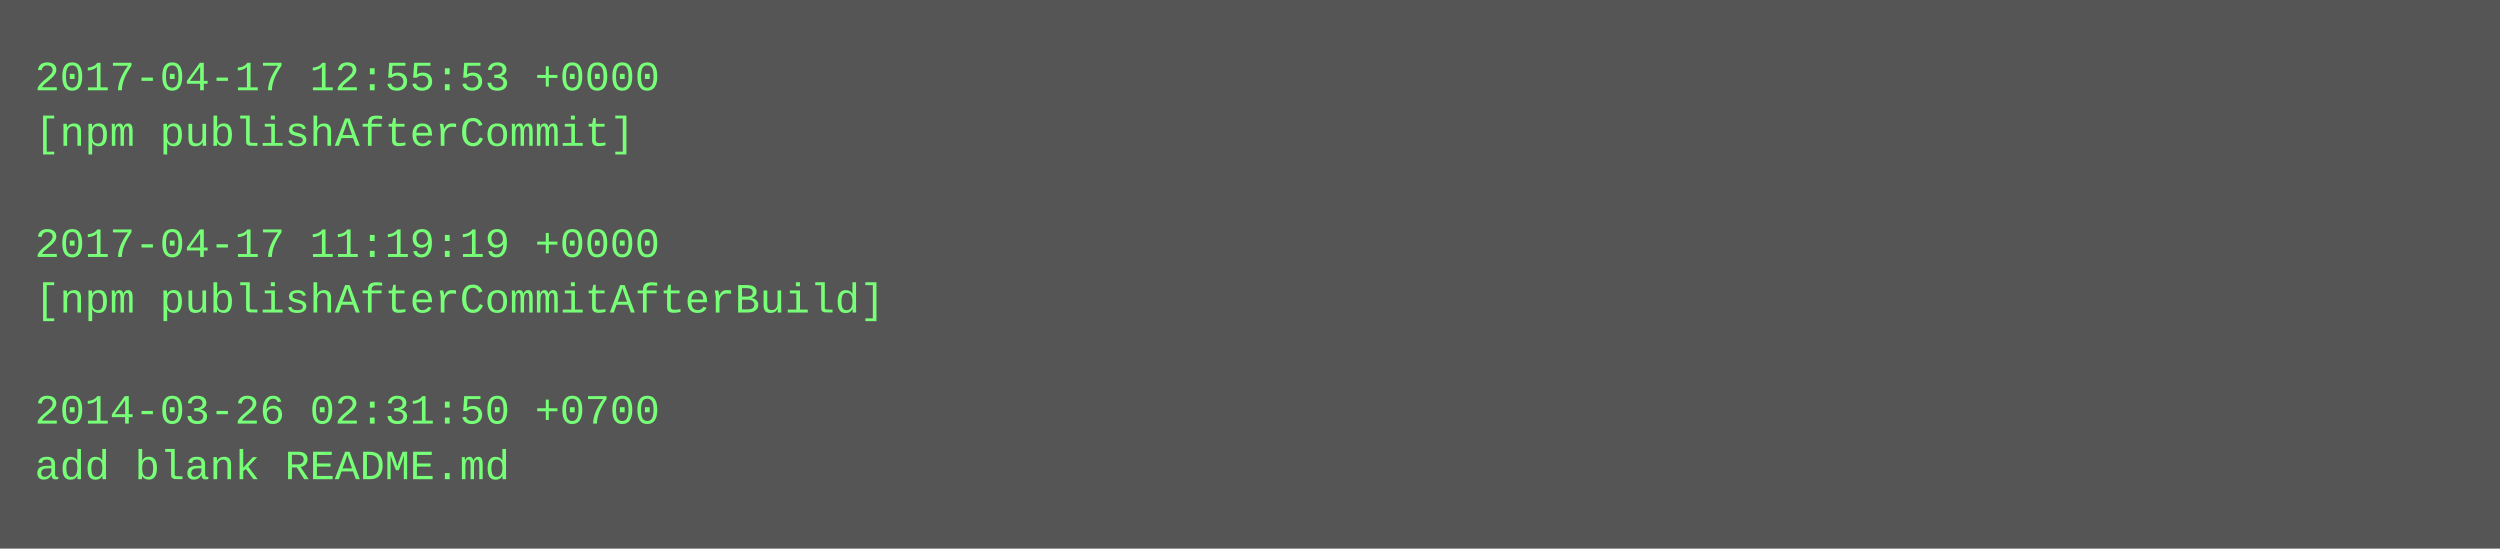
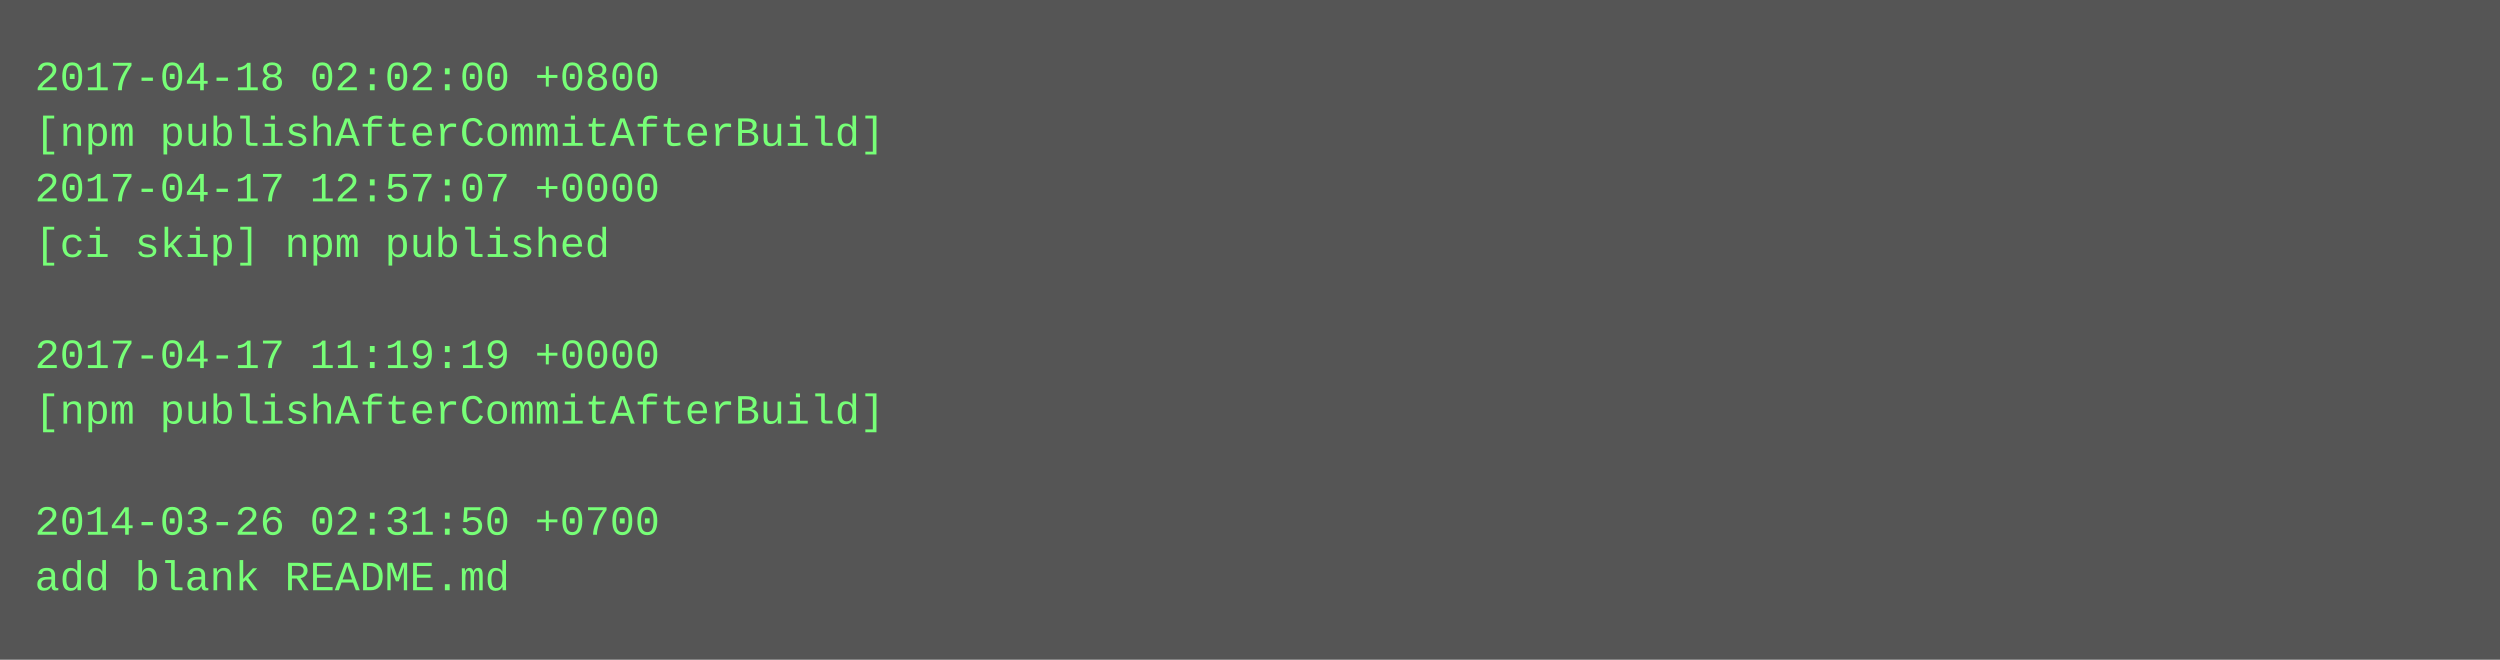
- <svg xmlns="http://www.w3.org/2000/svg" height="158" width="720">
-   <rect height="158" fill="#555" width="720" />
+ <svg xmlns="http://www.w3.org/2000/svg" height="190" width="720">
+   <rect height="190" fill="#555" width="720" />
  <text fill="#7f7" font-family="Courier New" font-size="12" xml:space="preserve">
-     <tspan x="10" y="26">2017-04-17 12:55:53 +0000</tspan>
-     <tspan x="10" y="42">[npm publishAfterCommit]</tspan>
-     <tspan x="10" y="58" />
-     <tspan x="10" y="74">2017-04-17 11:19:19 +0000</tspan>
-     <tspan x="10" y="90">[npm publishAfterCommitAfterBuild]</tspan>
-     <tspan x="10" y="106" />
-     <tspan x="10" y="122">2014-03-26 02:31:50 +0700</tspan>
-     <tspan x="10" y="138">add blank README.md</tspan>
+     <tspan x="10" y="26">2017-04-18 02:02:00 +0800</tspan>
+     <tspan x="10" y="42">[npm publishAfterCommitAfterBuild]</tspan>
+     <tspan x="10" y="58">2017-04-17 12:57:07 +0000</tspan>
+     <tspan x="10" y="74">[ci skip] npm published</tspan>
+     <tspan x="10" y="90" />
+     <tspan x="10" y="106">2017-04-17 11:19:19 +0000</tspan>
+     <tspan x="10" y="122">[npm publishAfterCommitAfterBuild]</tspan>
+     <tspan x="10" y="138" />
+     <tspan x="10" y="154">2014-03-26 02:31:50 +0700</tspan>
+     <tspan x="10" y="170">add blank README.md</tspan>
  </text>
</svg>
